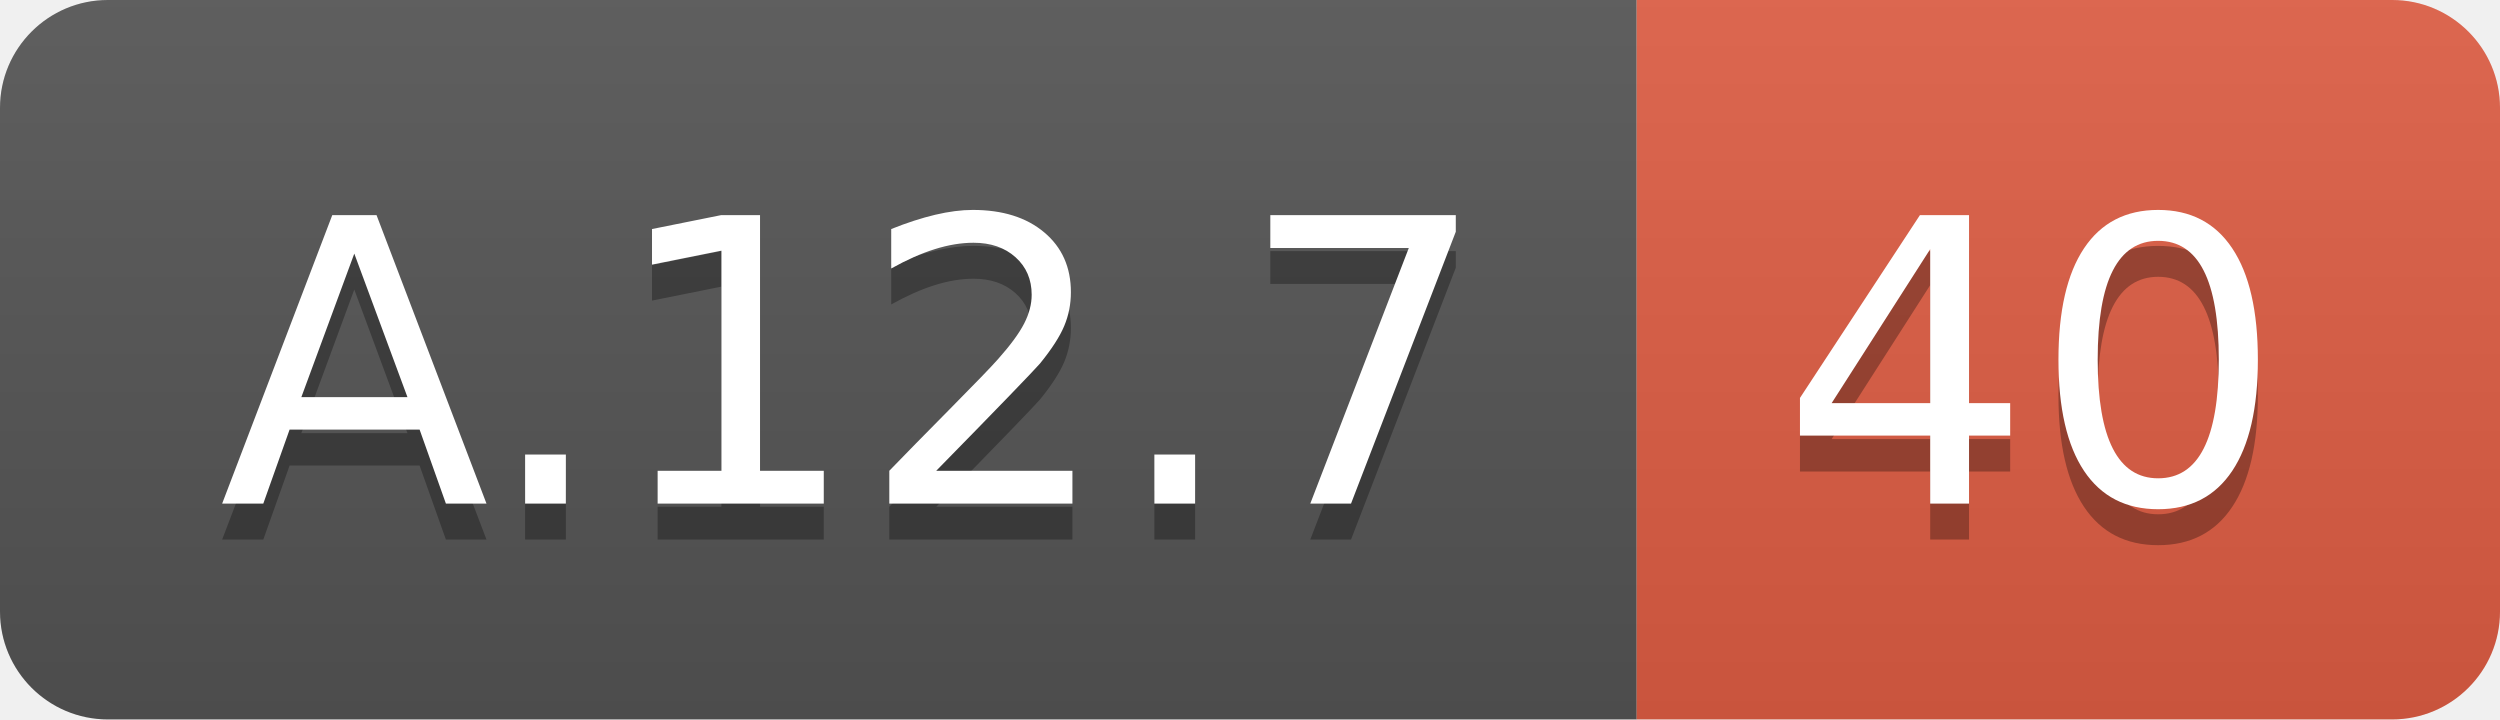
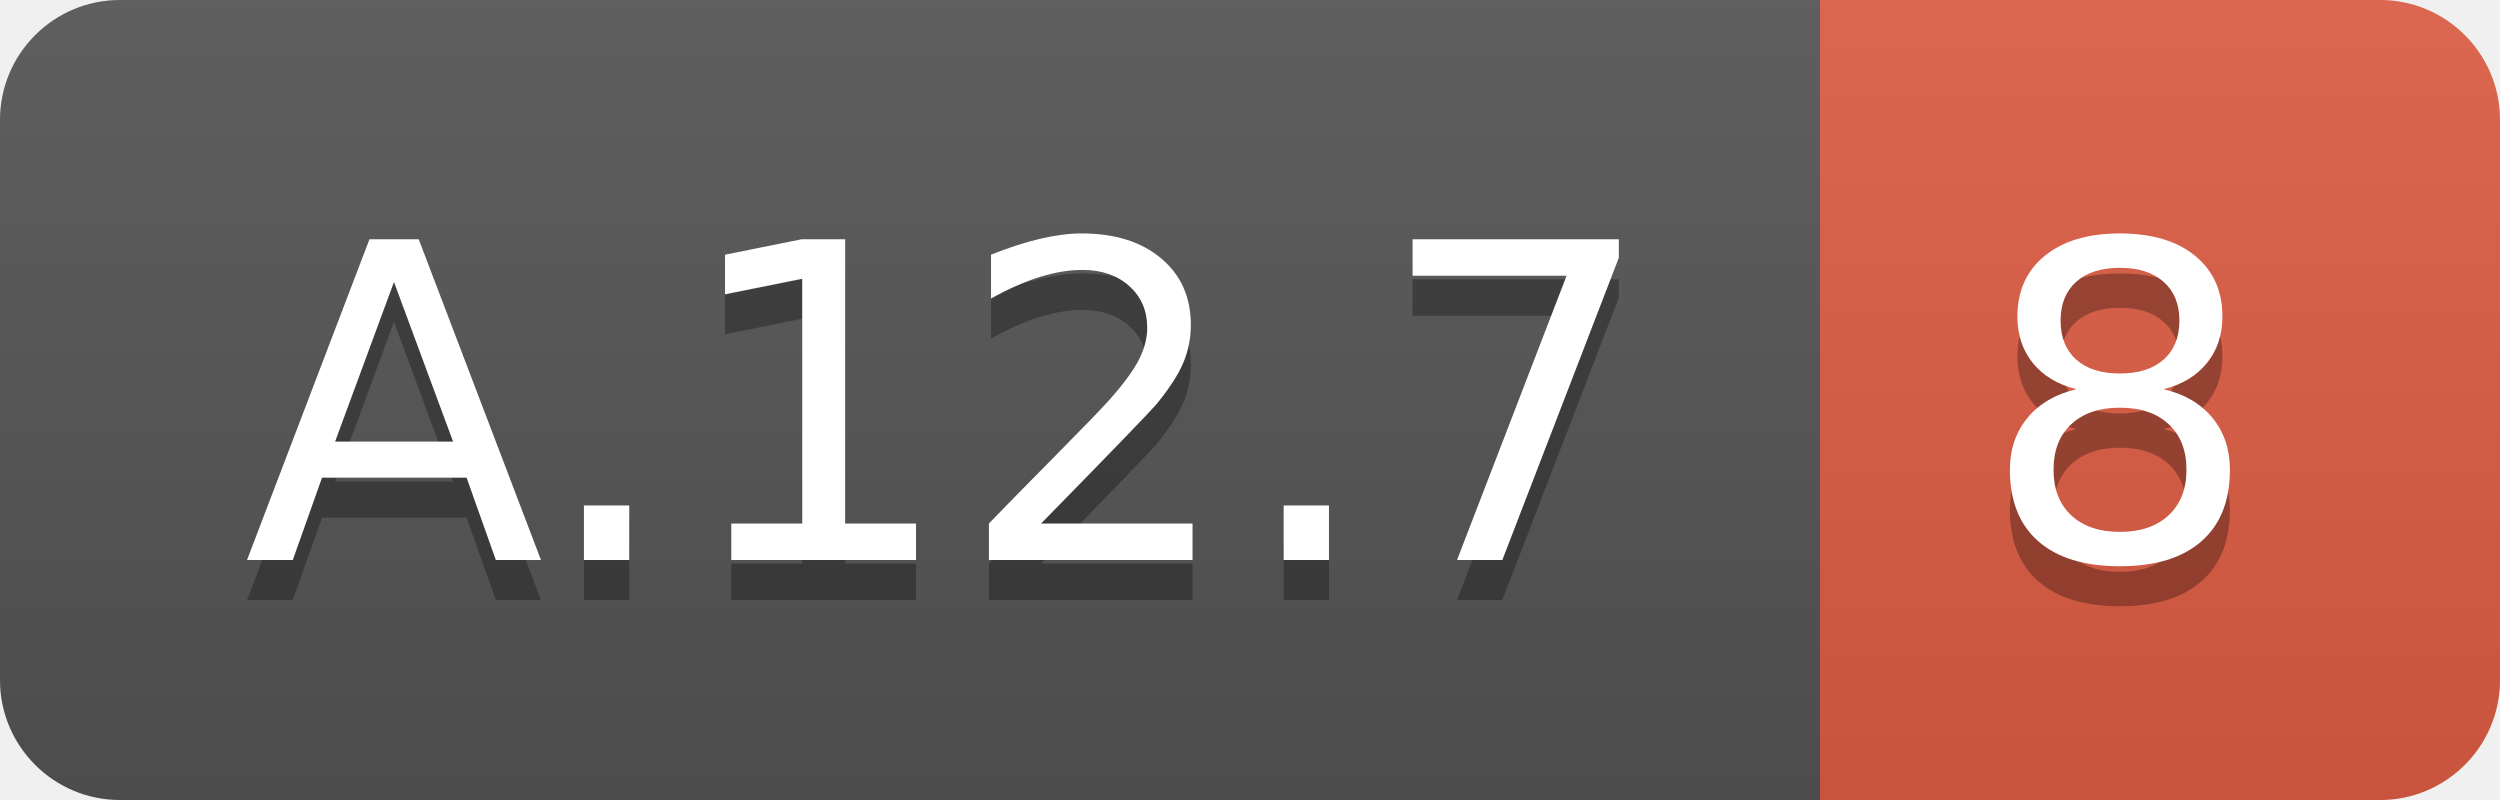
- <svg xmlns="http://www.w3.org/2000/svg" width="69.5" height="20">
+ <svg xmlns="http://www.w3.org/2000/svg" width="62.5" height="20">
  <linearGradient id="smooth" x2="0" y2="100%">
    <stop offset="0" stop-color="#bbb" stop-opacity=".1" />
    <stop offset="1" stop-opacity=".1" />
  </linearGradient>
  <clipPath id="round">
-     <rect width="69.5" height="20" rx="3" fill="#fff" />
+     <rect width="62.5" height="20" rx="3" fill="#fff" />
  </clipPath>
  <g clip-path="url(#round)">
    <rect width="45.5" height="20" fill="#555" />
-     <rect x="45.5" width="24.0" height="20" fill="#e05d44" />
-     <rect width="69.5" height="20" fill="url(#smooth)" />
+     <rect x="45.5" width="17.0" height="20" fill="#e05d44" />
+     <rect width="62.5" height="20" fill="url(#smooth)" />
  </g>
  <g fill="#fff" text-anchor="middle" font-family="DejaVu Sans,Verdana,Geneva,sans-serif" font-size="110">
    <text x="237.5" y="150" fill="#010101" fill-opacity=".3" transform="scale(0.1)" textLength="355.0" lengthAdjust="spacing">A.12.7</text>
    <text x="237.5" y="140" transform="scale(0.1)" textLength="355.0" lengthAdjust="spacing">A.12.7</text>
-     <text x="565.0" y="150" fill="#010101" fill-opacity=".3" transform="scale(0.1)" textLength="140.0" lengthAdjust="spacing">40</text>
-     <text x="565.0" y="140" transform="scale(0.1)" textLength="140.0" lengthAdjust="spacing">40</text>
+     <text x="530.0" y="150" fill="#010101" fill-opacity=".3" transform="scale(0.1)" textLength="70.0" lengthAdjust="spacing">8</text>
+     <text x="530.0" y="140" transform="scale(0.1)" textLength="70.0" lengthAdjust="spacing">8</text>
  </g>
</svg>
